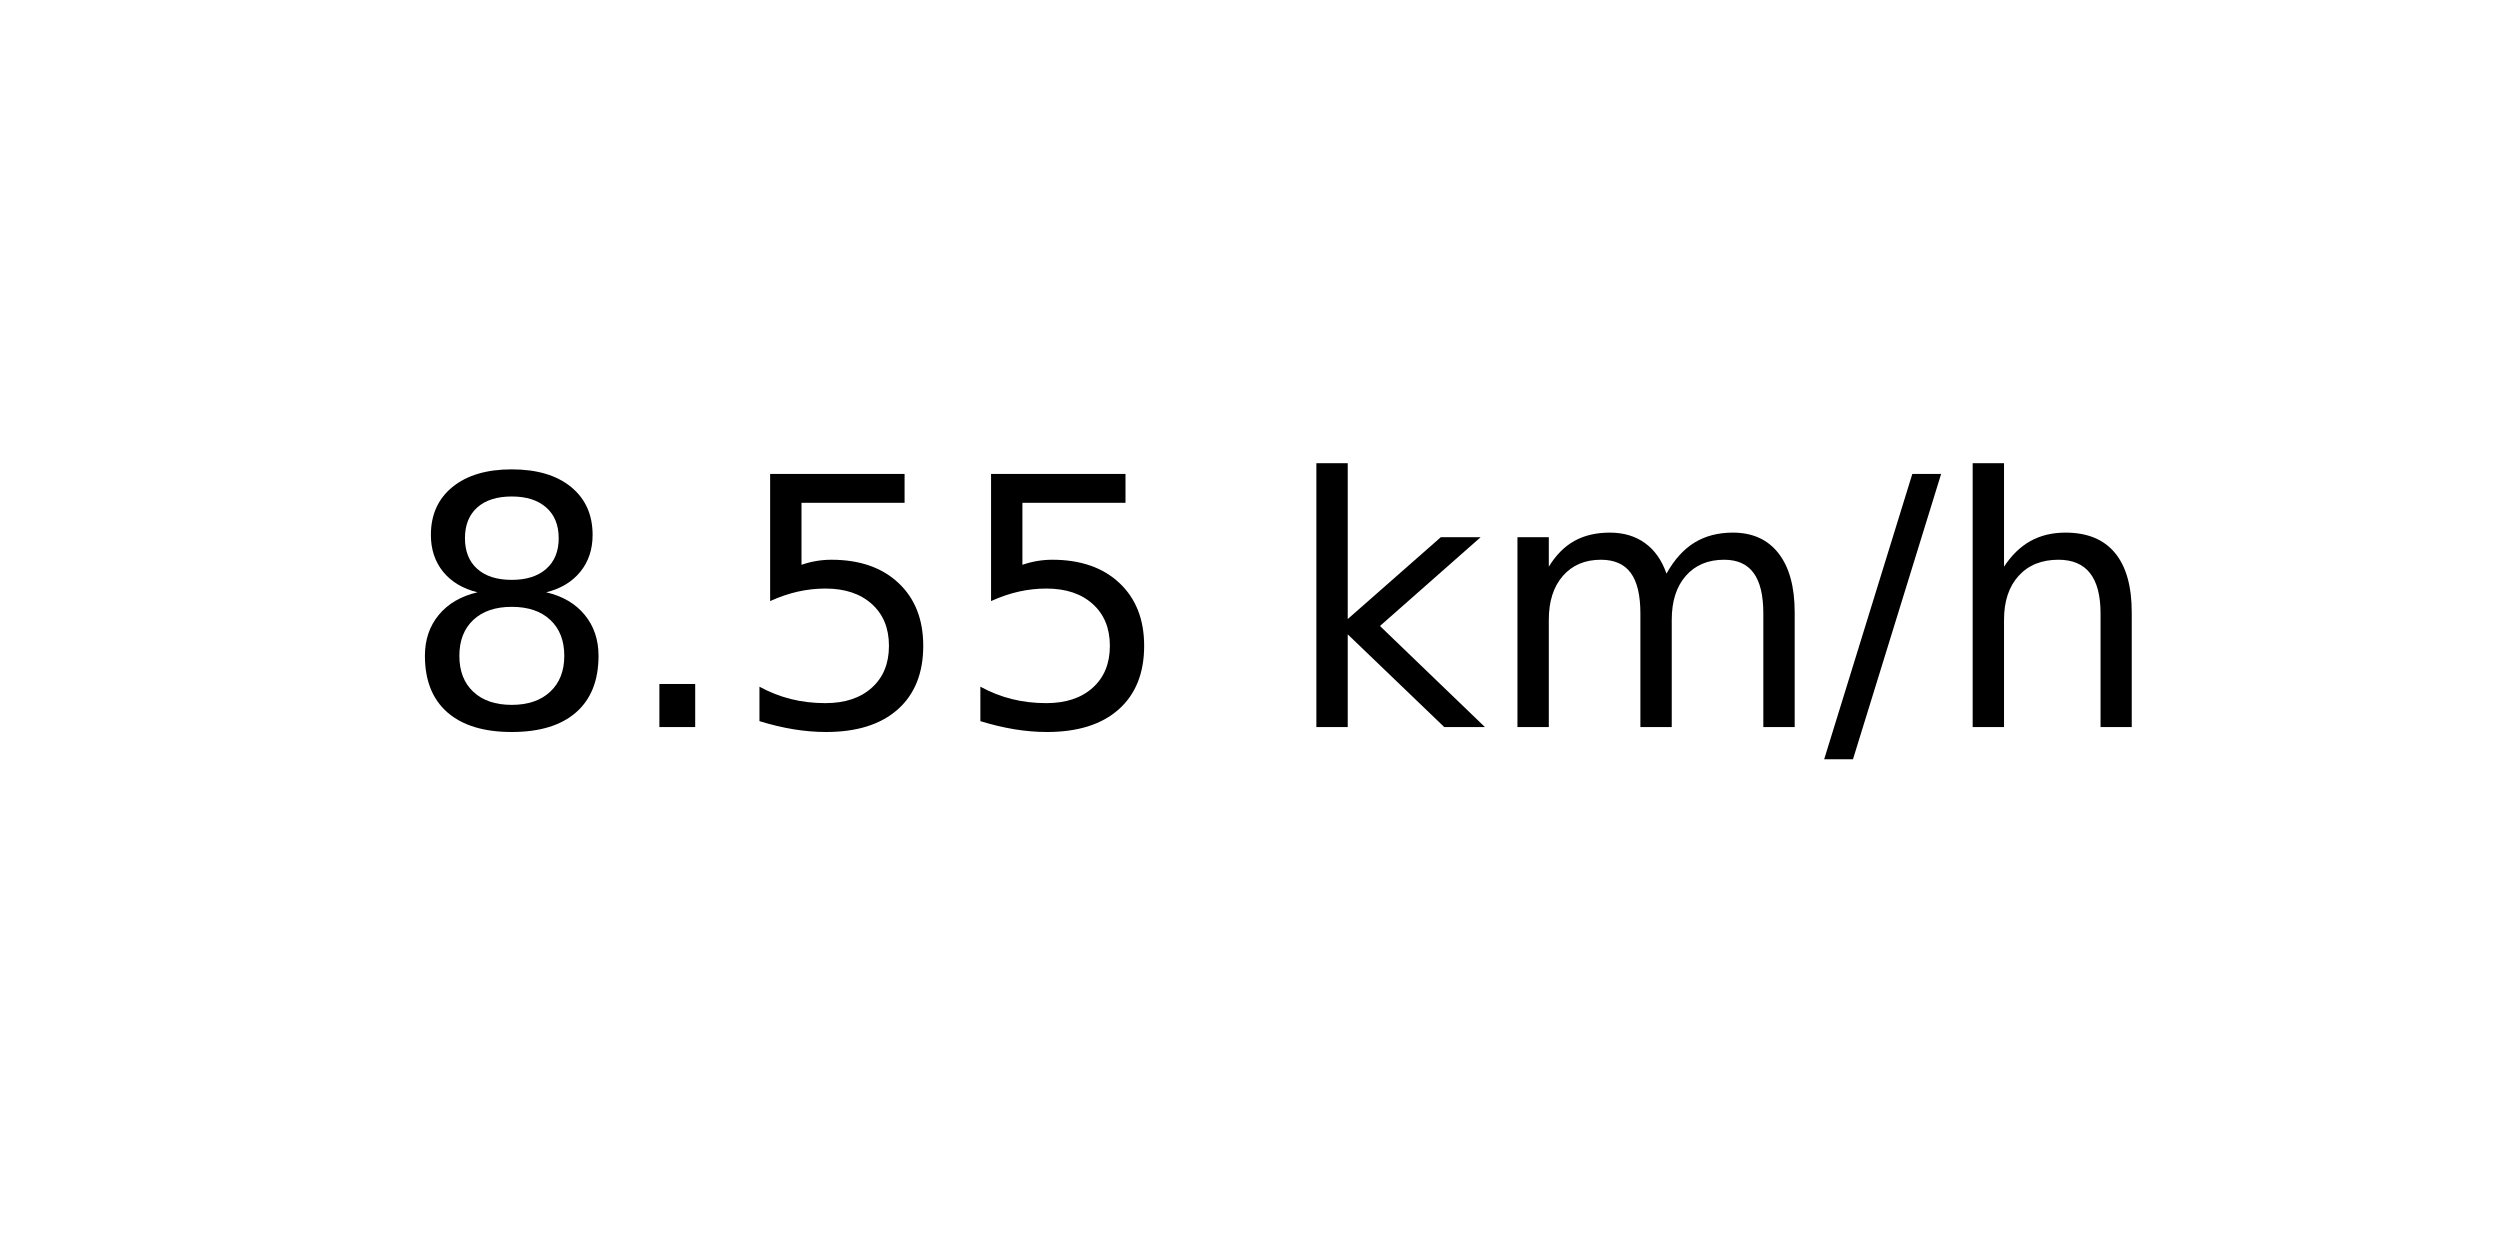
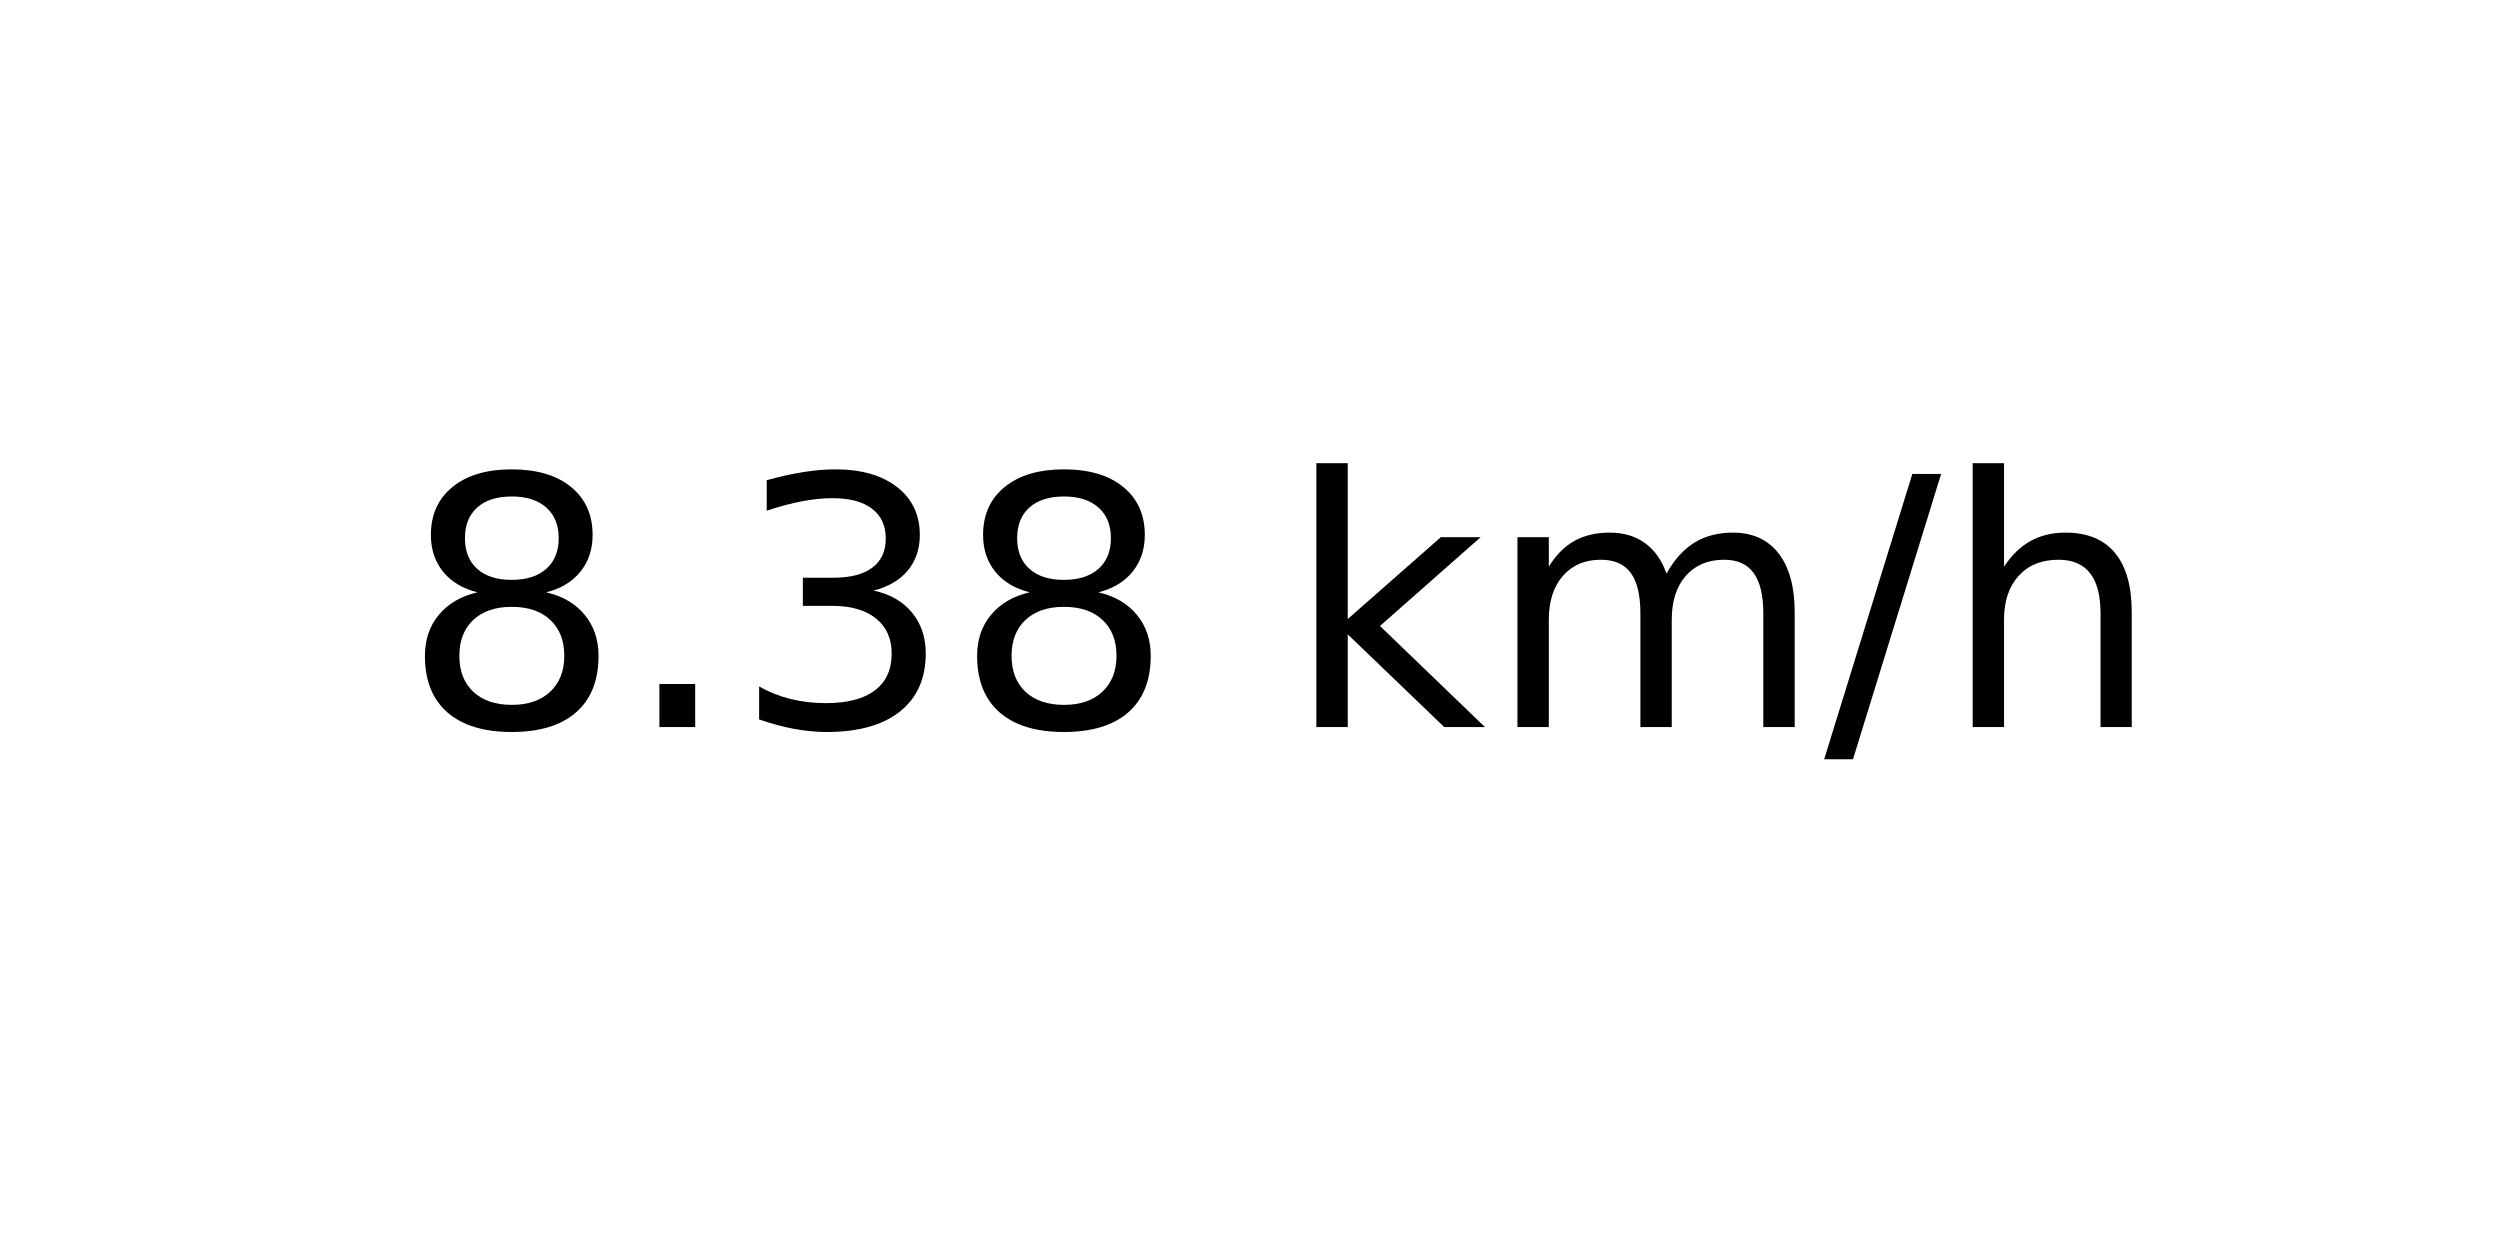
<svg xmlns="http://www.w3.org/2000/svg" xmlns:xlink="http://www.w3.org/1999/xlink" width="72pt" height="36pt" viewBox="0 0 72 36" version="1.1">
  <defs>
    <style type="text/css">*{stroke-linejoin: round; stroke-linecap: butt}</style>
  </defs>
  <g id="figure_1">
    <g id="axes_1">
      <g id="text_1">
        <g transform="translate(11.55937 20.93937) scale(0.1 -0.1)">
          <defs>
            <path id="DejaVuSans-38" d="M 2034 2216  Q 1584 2216 1326 1975  Q 1069 1734 1069 1313  Q 1069 891 1326 650  Q 1584 409 2034 409  Q 2484 409 2743 651  Q 3003 894 3003 1313  Q 3003 1734 2745 1975  Q 2488 2216 2034 2216  z M 1403 2484  Q 997 2584 770 2862  Q 544 3141 544 3541  Q 544 4100 942 4425  Q 1341 4750 2034 4750  Q 2731 4750 3128 4425  Q 3525 4100 3525 3541  Q 3525 3141 3298 2862  Q 3072 2584 2669 2484  Q 3125 2378 3379 2068  Q 3634 1759 3634 1313  Q 3634 634 3220 271  Q 2806 -91 2034 -91  Q 1263 -91 848 271  Q 434 634 434 1313  Q 434 1759 690 2068  Q 947 2378 1403 2484  z M 1172 3481  Q 1172 3119 1398 2916  Q 1625 2713 2034 2713  Q 2441 2713 2670 2916  Q 2900 3119 2900 3481  Q 2900 3844 2670 4047  Q 2441 4250 2034 4250  Q 1625 4250 1398 4047  Q 1172 3844 1172 3481  z " transform="scale(0.015625)" />
            <path id="DejaVuSans-2e" d="M 684 794  L 1344 794  L 1344 0  L 684 0  L 684 794  z " transform="scale(0.015625)" />
-             <path id="DejaVuSans-35" d="M 691 4666  L 3169 4666  L 3169 4134  L 1269 4134  L 1269 2991  Q 1406 3038 1543 3061  Q 1681 3084 1819 3084  Q 2600 3084 3056 2656  Q 3513 2228 3513 1497  Q 3513 744 3044 326  Q 2575 -91 1722 -91  Q 1428 -91 1123 -41  Q 819 9 494 109  L 494 744  Q 775 591 1075 516  Q 1375 441 1709 441  Q 2250 441 2565 725  Q 2881 1009 2881 1497  Q 2881 1984 2565 2268  Q 2250 2553 1709 2553  Q 1456 2553 1204 2497  Q 953 2441 691 2322  L 691 4666  z " transform="scale(0.015625)" />
+             <path id="DejaVuSans-33" d="M 2597 2516  Q 3050 2419 3304 2112  Q 3559 1806 3559 1356  Q 3559 666 3084 287  Q 2609 -91 1734 -91  Q 1441 -91 1130 -33  Q 819 25 488 141  L 488 750  Q 750 597 1062 519  Q 1375 441 1716 441  Q 2309 441 2620 675  Q 2931 909 2931 1356  Q 2931 1769 2642 2001  Q 2353 2234 1838 2234  L 1294 2234  L 1294 2753  L 1863 2753  Q 2328 2753 2575 2939  Q 2822 3125 2822 3475  Q 2822 3834 2567 4026  Q 2313 4219 1838 4219  Q 1578 4219 1281 4162  Q 984 4106 628 3988  L 628 4550  Q 988 4650 1302 4700  Q 1616 4750 1894 4750  Q 2613 4750 3031 4423  Q 3450 4097 3450 3541  Q 3450 3153 3228 2886  Q 3006 2619 2597 2516  z " transform="scale(0.015625)" />
            <path id="DejaVuSans-20" transform="scale(0.015625)" />
            <path id="DejaVuSans-6b" d="M 581 4863  L 1159 4863  L 1159 1991  L 2875 3500  L 3609 3500  L 1753 1863  L 3688 0  L 2938 0  L 1159 1709  L 1159 0  L 581 0  L 581 4863  z " transform="scale(0.015625)" />
            <path id="DejaVuSans-6d" d="M 3328 2828  Q 3544 3216 3844 3400  Q 4144 3584 4550 3584  Q 5097 3584 5394 3201  Q 5691 2819 5691 2113  L 5691 0  L 5113 0  L 5113 2094  Q 5113 2597 4934 2840  Q 4756 3084 4391 3084  Q 3944 3084 3684 2787  Q 3425 2491 3425 1978  L 3425 0  L 2847 0  L 2847 2094  Q 2847 2600 2669 2842  Q 2491 3084 2119 3084  Q 1678 3084 1418 2786  Q 1159 2488 1159 1978  L 1159 0  L 581 0  L 581 3500  L 1159 3500  L 1159 2956  Q 1356 3278 1631 3431  Q 1906 3584 2284 3584  Q 2666 3584 2933 3390  Q 3200 3197 3328 2828  z " transform="scale(0.015625)" />
            <path id="DejaVuSans-2f" d="M 1625 4666  L 2156 4666  L 531 -594  L 0 -594  L 1625 4666  z " transform="scale(0.015625)" />
            <path id="DejaVuSans-68" d="M 3513 2113  L 3513 0  L 2938 0  L 2938 2094  Q 2938 2591 2744 2837  Q 2550 3084 2163 3084  Q 1697 3084 1428 2787  Q 1159 2491 1159 1978  L 1159 0  L 581 0  L 581 4863  L 1159 4863  L 1159 2956  Q 1366 3272 1645 3428  Q 1925 3584 2291 3584  Q 2894 3584 3203 3211  Q 3513 2838 3513 2113  z " transform="scale(0.015625)" />
          </defs>
          <use xlink:href="#DejaVuSans-38" />
          <use xlink:href="#DejaVuSans-2e" x="63.623" />
-           <use xlink:href="#DejaVuSans-35" x="95.41" />
-           <use xlink:href="#DejaVuSans-35" x="159.033" />
+           <use xlink:href="#DejaVuSans-33" x="95.41" />
+           <use xlink:href="#DejaVuSans-38" x="159.033" />
          <use xlink:href="#DejaVuSans-20" x="222.656" />
          <use xlink:href="#DejaVuSans-6b" x="254.443" />
          <use xlink:href="#DejaVuSans-6d" x="312.354" />
          <use xlink:href="#DejaVuSans-2f" x="409.766" />
          <use xlink:href="#DejaVuSans-68" x="443.457" />
        </g>
      </g>
    </g>
  </g>
</svg>
